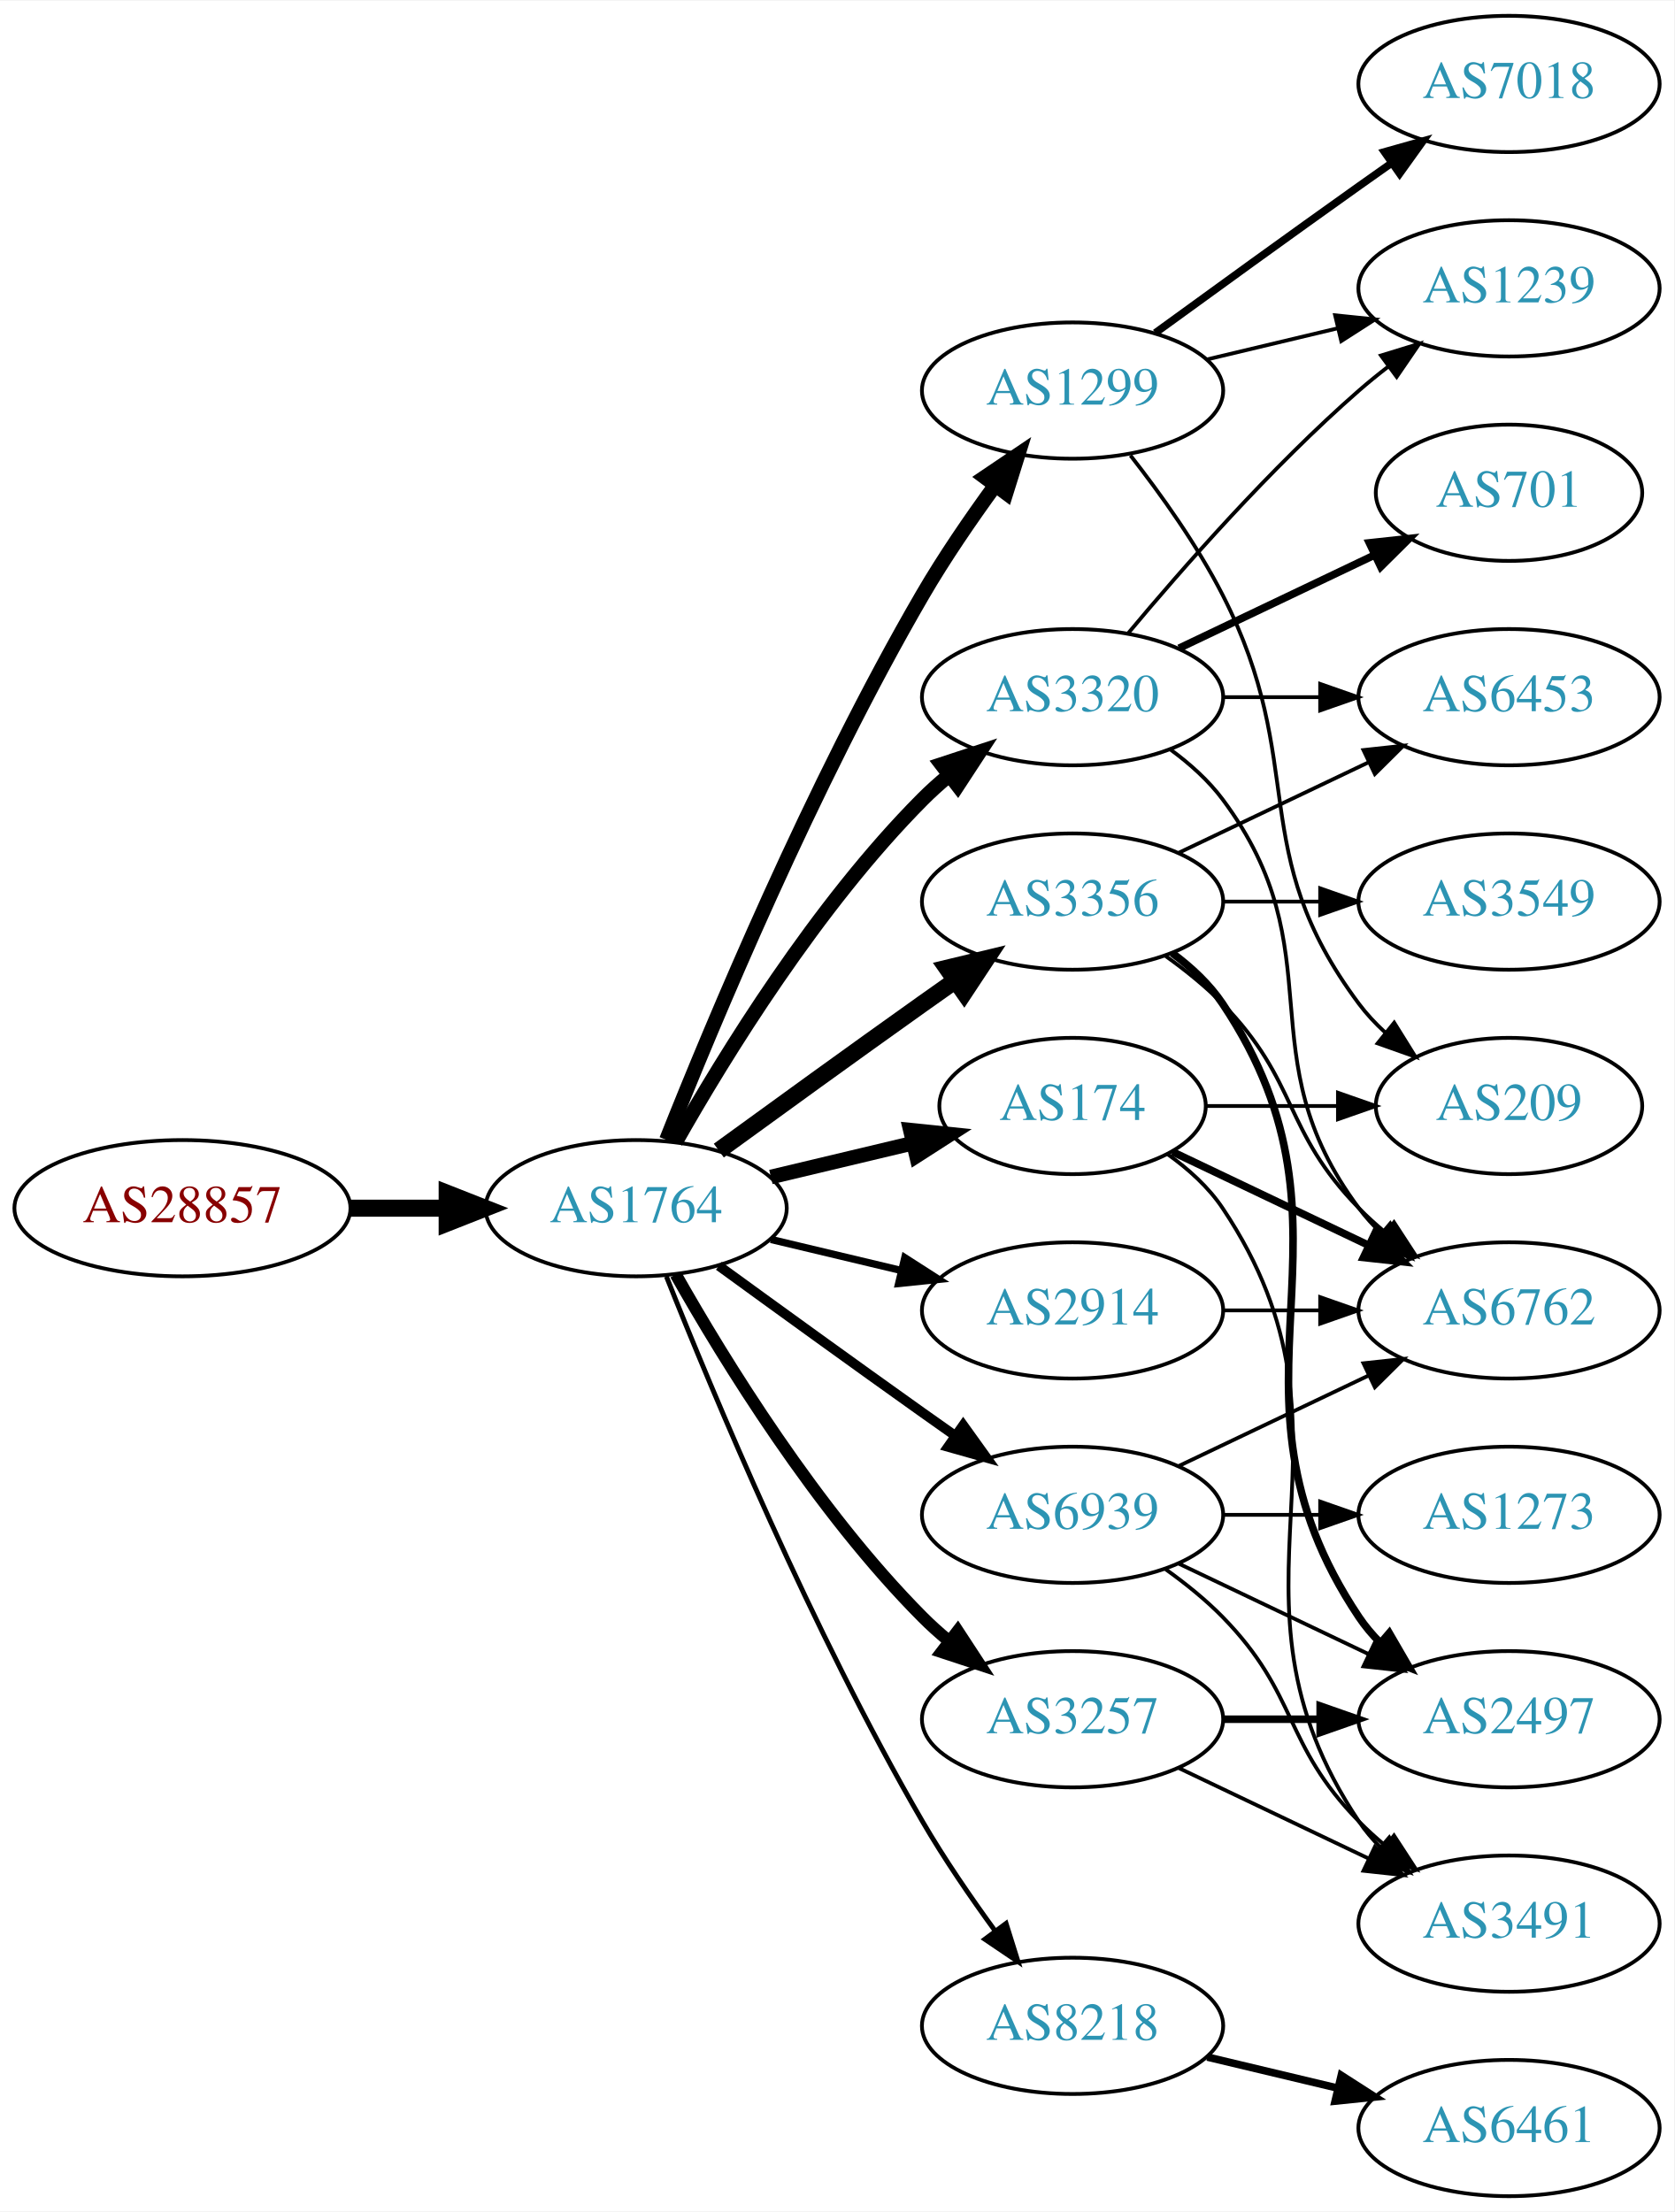
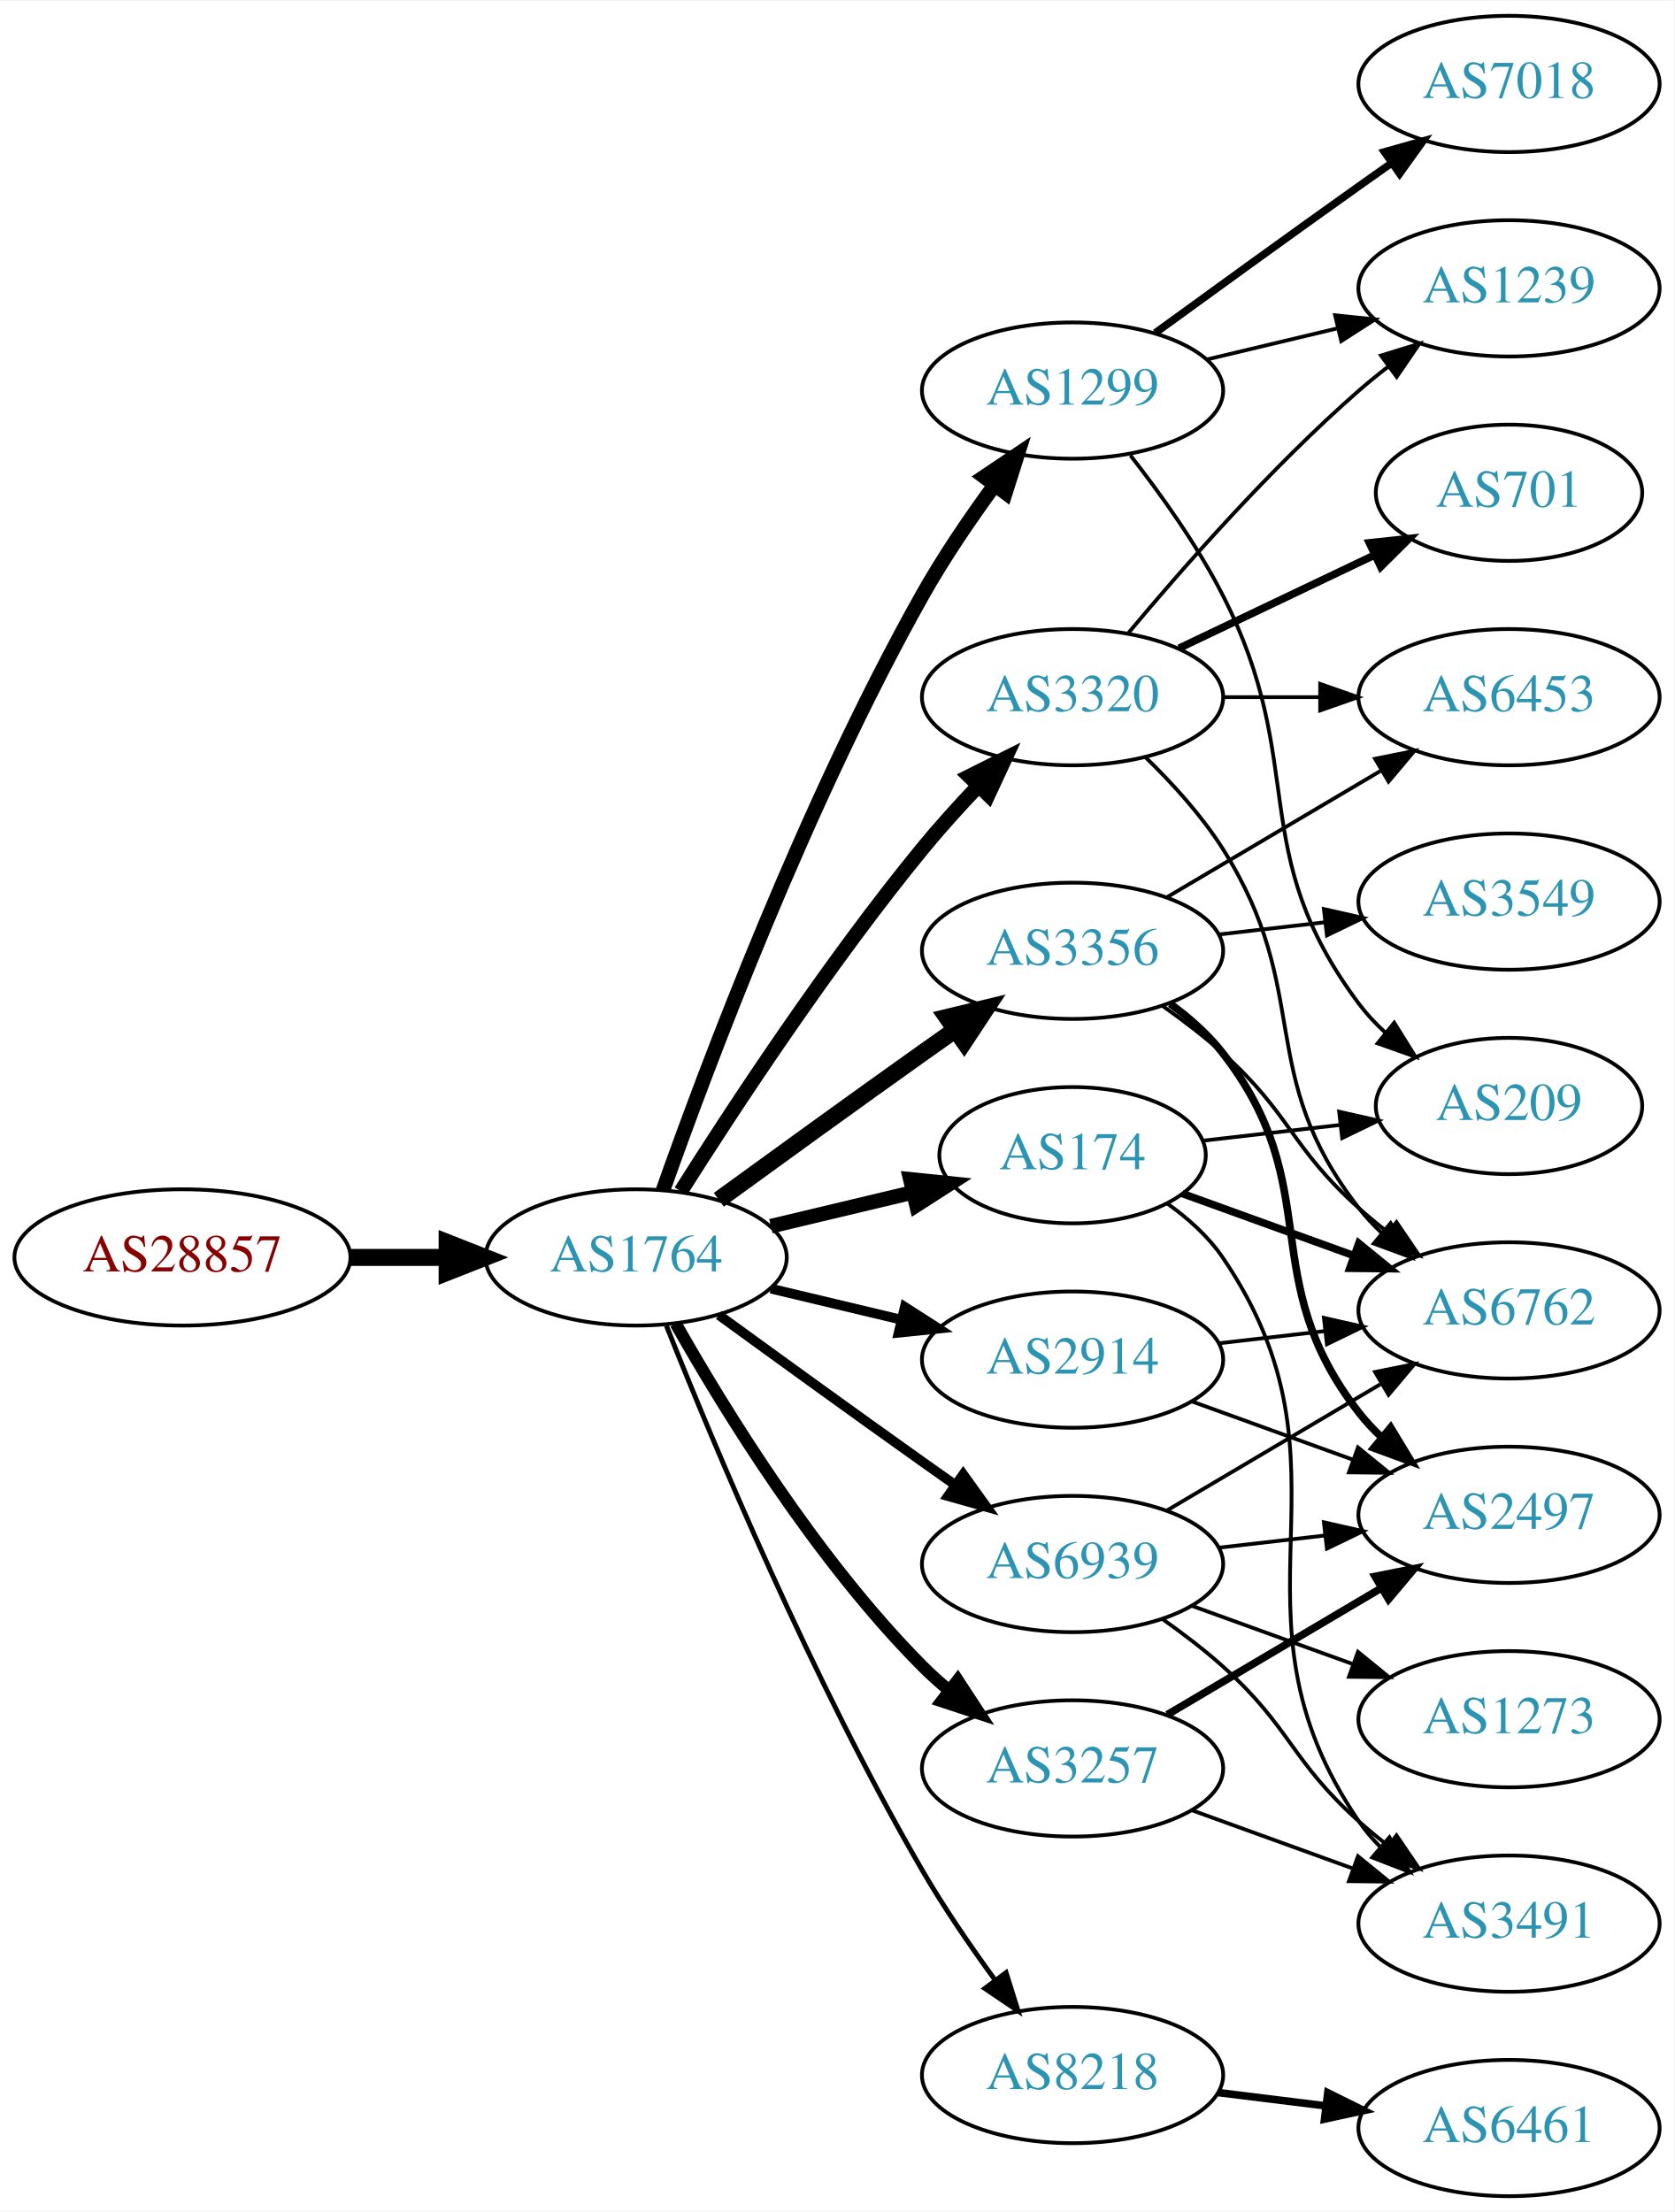
<svg xmlns="http://www.w3.org/2000/svg" xmlns:xlink="http://www.w3.org/1999/xlink" width="442pt" height="584pt" viewBox="0.00 0.00 442.27 584.00">
  <g id="graph0" class="graph" transform="scale(1 1) rotate(0) translate(4 580)">
    <polygon fill="white" stroke="none" points="-4,4 -4,-580 438.271,-580 438.271,4 -4,4" />
    <g id="node1" class="node">
      <g id="a_node1">
        <a xlink:href="/asn/28857" xlink:title="AS28857 ~ DXC Technology Austria GmbH [AT]">
-           <ellipse fill="#ffffff" stroke="black" cx="44.196" cy="-261" rx="44.393" ry="18" />
-           <text text-anchor="middle" x="44.196" y="-257.3" font-family="Times,serif" font-size="14.00" fill="#880000">AS28857</text>
+           <ellipse fill="#ffffff" stroke="black" cx="44.196" cy="-248" rx="44.393" ry="18" />
+           <text text-anchor="middle" x="44.196" y="-244.3" font-family="Times,serif" font-size="14.00" fill="#880000">AS28857</text>
        </a>
      </g>
    </g>
    <g id="node2" class="node">
      <g id="a_node2">
        <a xlink:href="/asn/1764" xlink:title="AS1764 ~ NEXTLAYER-AS [AT]">
-           <ellipse fill="#ffffff" stroke="black" cx="164.039" cy="-261" rx="39.794" ry="18" />
-           <text text-anchor="middle" x="164.039" y="-257.3" font-family="Times,serif" font-size="14.00" fill="#2c94b3">AS1764</text>
+           <ellipse fill="#ffffff" stroke="black" cx="164.039" cy="-248" rx="39.794" ry="18" />
+           <text text-anchor="middle" x="164.039" y="-244.3" font-family="Times,serif" font-size="14.00" fill="#2c94b3">AS1764</text>
        </a>
      </g>
    </g>
    <g id="edge1" class="edge">
-       <path fill="none" stroke="black" stroke-width="4.5" d="M88.407,-261C96.72,-261 105.482,-261 113.965,-261" />
-       <polygon fill="black" stroke="black" stroke-width="4.5" points="114.123,-264.938 124.123,-261 114.123,-257.063 114.123,-264.938" />
+       <path fill="none" stroke="black" stroke-width="4.5" d="M88.407,-248C96.72,-248 105.482,-248 113.965,-248" />
+       <polygon fill="black" stroke="black" stroke-width="4.5" points="114.123,-251.938 124.123,-248 114.123,-244.063 114.123,-251.938" />
    </g>
    <g id="node3" class="node">
      <g id="a_node3">
        <a xlink:href="/asn/1299" xlink:title="AS1299 ~ Telia Carrier [EU]">
          <ellipse fill="#ffffff" stroke="black" cx="279.332" cy="-477" rx="39.794" ry="18" />
          <text text-anchor="middle" x="279.332" y="-473.3" font-family="Times,serif" font-size="14.00" fill="#2c94b3">AS1299</text>
        </a>
      </g>
    </g>
    <g id="edge2" class="edge">
-       <path fill="none" stroke="black" stroke-width="3.857" d="M172.042,-279.051C184.169,-309.57 210.587,-372.933 239.685,-423 245.392,-432.819 252.43,-443.078 258.929,-451.984" />
-       <polygon fill="black" stroke="black" stroke-width="3.857" points="256.155,-454.119 264.934,-460.05 261.77,-449.938 256.155,-454.119" />
+       <path fill="none" stroke="black" stroke-width="3.857" d="M171.142,-265.734C182.57,-298.027 208.848,-368.151 239.685,-423 245.251,-432.9 252.256,-443.177 258.769,-452.076" />
+       <polygon fill="black" stroke="black" stroke-width="3.857" points="256.003,-454.221 264.799,-460.127 261.606,-450.025 256.003,-454.221" />
    </g>
    <g id="node4" class="node">
      <g id="a_node4">
        <a xlink:href="/asn/3356" xlink:title="AS3356 ~ Level 3 Parent, LLC [US]">
-           <ellipse fill="#ffffff" stroke="black" cx="279.332" cy="-342" rx="39.794" ry="18" />
-           <text text-anchor="middle" x="279.332" y="-338.3" font-family="Times,serif" font-size="14.00" fill="#2c94b3">AS3356</text>
+           <ellipse fill="#ffffff" stroke="black" cx="279.332" cy="-329" rx="39.794" ry="18" />
+           <text text-anchor="middle" x="279.332" y="-325.3" font-family="Times,serif" font-size="14.00" fill="#2c94b3">AS3356</text>
        </a>
      </g>
    </g>
    <g id="edge3" class="edge">
-       <path fill="none" stroke="black" stroke-width="4.5" d="M185.887,-276.222C200.821,-287.091 221.435,-302.025 239.685,-315 242.506,-317.005 245.449,-319.085 248.397,-321.159" />
-       <polygon fill="black" stroke="black" stroke-width="4.5" points="246.173,-324.409 256.621,-326.926 250.694,-317.961 246.173,-324.409" />
+       <path fill="none" stroke="black" stroke-width="4.5" d="M185.887,-263.222C200.821,-274.091 221.435,-289.025 239.685,-302 242.506,-304.005 245.449,-306.085 248.397,-308.159" />
+       <polygon fill="black" stroke="black" stroke-width="4.5" points="246.173,-311.409 256.621,-313.926 250.694,-304.961 246.173,-311.409" />
    </g>
    <g id="node5" class="node">
      <g id="a_node5">
        <a xlink:href="/asn/3320" xlink:title="AS3320 ~ DTAG [DE]">
          <ellipse fill="#ffffff" stroke="black" cx="279.332" cy="-396" rx="39.794" ry="18" />
          <text text-anchor="middle" x="279.332" y="-392.3" font-family="Times,serif" font-size="14.00" fill="#2c94b3">AS3320</text>
        </a>
      </g>
    </g>
    <g id="edge4" class="edge">
-       <path fill="none" stroke="black" stroke-width="3.857" d="M174.498,-278.49C187.28,-301.096 211.712,-340.886 239.685,-369 241.796,-371.121 244.092,-373.188 246.477,-375.171" />
-       <polygon fill="black" stroke="black" stroke-width="3.857" points="244.73,-378.242 254.793,-381.556 248.993,-372.69 244.73,-378.242" />
+       <path fill="none" stroke="black" stroke-width="3.857" d="M175.849,-265.459C189.682,-287.347 214.837,-325.677 239.685,-356 244.208,-361.52 249.341,-367.187 254.354,-372.455" />
+       <polygon fill="black" stroke="black" stroke-width="3.857" points="252.045,-375.101 261.528,-379.826 257.061,-370.219 252.045,-375.101" />
    </g>
    <g id="node6" class="node">
      <g id="a_node6">
        <a xlink:href="/asn/8218" xlink:title="AS8218 ~ legacy Neotelecoms [FR]">
-           <ellipse fill="#ffffff" stroke="black" cx="279.332" cy="-45" rx="39.794" ry="18" />
-           <text text-anchor="middle" x="279.332" y="-41.3" font-family="Times,serif" font-size="14.00" fill="#2c94b3">AS8218</text>
+           <ellipse fill="#ffffff" stroke="black" cx="279.332" cy="-32" rx="39.794" ry="18" />
+           <text text-anchor="middle" x="279.332" y="-28.3" font-family="Times,serif" font-size="14.00" fill="#2c94b3">AS8218</text>
        </a>
      </g>
    </g>
    <g id="edge5" class="edge">
-       <path fill="none" stroke="black" stroke-width="1.286" d="M172.042,-242.949C184.169,-212.43 210.587,-149.067 239.685,-99 245.392,-89.181 252.43,-78.922 258.929,-70.016" />
-       <polygon fill="black" stroke="black" stroke-width="1.286" points="261.77,-72.061 264.934,-61.95 256.155,-67.881 261.77,-72.061" />
+       <path fill="none" stroke="black" stroke-width="1.286" d="M172.042,-229.949C184.169,-199.43 210.587,-136.067 239.685,-86 245.392,-76.181 252.43,-65.922 258.929,-57.016" />
+       <polygon fill="black" stroke="black" stroke-width="1.286" points="261.77,-59.062 264.934,-48.95 256.155,-54.881 261.77,-59.062" />
    </g>
    <g id="node7" class="node">
      <g id="a_node7">
-         <a xlink:href="/asn/174" xlink:title="AS174 ~ Cogent Communications [US]">
-           <ellipse fill="#ffffff" stroke="black" cx="279.332" cy="-288" rx="35.194" ry="18" />
-           <text text-anchor="middle" x="279.332" y="-284.3" font-family="Times,serif" font-size="14.00" fill="#2c94b3">AS174</text>
+         <a xlink:href="/asn/3257" xlink:title="AS3257 ~ GTT [DE]">
+           <ellipse fill="#ffffff" stroke="black" cx="279.332" cy="-113" rx="39.794" ry="18" />
+           <text text-anchor="middle" x="279.332" y="-109.3" font-family="Times,serif" font-size="14.00" fill="#2c94b3">AS3257</text>
        </a>
      </g>
    </g>
    <g id="edge6" class="edge">
-       <path fill="none" stroke="black" stroke-width="3.857" d="M199.646,-269.248C211.44,-272.058 224.745,-275.229 237.013,-278.153" />
-       <polygon fill="black" stroke="black" stroke-width="3.857" points="236.479,-281.624 247.018,-280.537 238.101,-274.814 236.479,-281.624" />
+       <path fill="none" stroke="black" stroke-width="3.214" d="M174.498,-230.51C187.28,-207.904 211.712,-168.114 239.685,-140 241.796,-137.879 244.092,-135.812 246.477,-133.829" />
+       <polygon fill="black" stroke="black" stroke-width="3.214" points="248.993,-136.31 254.793,-127.444 244.73,-130.758 248.993,-136.31" />
    </g>
    <g id="node8" class="node">
      <g id="a_node8">
-         <a xlink:href="/asn/3257" xlink:title="AS3257 ~ GTT [DE]">
-           <ellipse fill="#ffffff" stroke="black" cx="279.332" cy="-126" rx="39.794" ry="18" />
-           <text text-anchor="middle" x="279.332" y="-122.3" font-family="Times,serif" font-size="14.00" fill="#2c94b3">AS3257</text>
+         <a xlink:href="/asn/174" xlink:title="AS174 ~ Cogent Communications [US]">
+           <ellipse fill="#ffffff" stroke="black" cx="279.332" cy="-275" rx="35.194" ry="18" />
+           <text text-anchor="middle" x="279.332" y="-271.3" font-family="Times,serif" font-size="14.00" fill="#2c94b3">AS174</text>
        </a>
      </g>
    </g>
    <g id="edge7" class="edge">
-       <path fill="none" stroke="black" stroke-width="3.214" d="M174.498,-243.51C187.28,-220.904 211.712,-181.114 239.685,-153 241.796,-150.879 244.092,-148.812 246.477,-146.829" />
-       <polygon fill="black" stroke="black" stroke-width="3.214" points="248.993,-149.31 254.793,-140.444 244.73,-143.758 248.993,-149.31" />
+       <path fill="none" stroke="black" stroke-width="3.857" d="M199.646,-256.248C211.44,-259.058 224.745,-262.229 237.013,-265.153" />
+       <polygon fill="black" stroke="black" stroke-width="3.857" points="236.479,-268.624 247.018,-267.537 238.101,-261.814 236.479,-268.624" />
    </g>
    <g id="node9" class="node">
      <g id="a_node9">
        <a xlink:href="/asn/2914" xlink:title="AS2914 ~ NTT America, Inc. [US]">
-           <ellipse fill="#ffffff" stroke="black" cx="279.332" cy="-234" rx="39.794" ry="18" />
-           <text text-anchor="middle" x="279.332" y="-230.3" font-family="Times,serif" font-size="14.00" fill="#2c94b3">AS2914</text>
+           <ellipse fill="#ffffff" stroke="black" cx="279.332" cy="-221" rx="39.794" ry="18" />
+           <text text-anchor="middle" x="279.332" y="-217.3" font-family="Times,serif" font-size="14.00" fill="#2c94b3">AS2914</text>
        </a>
      </g>
    </g>
    <g id="edge8" class="edge">
-       <path fill="none" stroke="black" stroke-width="1.929" d="M199.646,-252.752C210.517,-250.162 222.671,-247.265 234.114,-244.538" />
-       <polygon fill="black" stroke="black" stroke-width="1.929" points="235.02,-247.92 243.936,-242.197 233.397,-241.111 235.02,-247.92" />
+       <path fill="none" stroke="black" stroke-width="2.571" d="M199.646,-239.752C210.517,-237.162 222.671,-234.265 234.114,-231.538" />
+       <polygon fill="black" stroke="black" stroke-width="2.571" points="235.02,-234.92 243.936,-229.197 233.397,-228.111 235.02,-234.92" />
    </g>
    <g id="node10" class="node">
      <g id="a_node10">
        <a xlink:href="/asn/6939" xlink:title="AS6939 ~ Hurricane Electric LLC [US]">
-           <ellipse fill="#ffffff" stroke="black" cx="279.332" cy="-180" rx="39.794" ry="18" />
-           <text text-anchor="middle" x="279.332" y="-176.3" font-family="Times,serif" font-size="14.00" fill="#2c94b3">AS6939</text>
+           <ellipse fill="#ffffff" stroke="black" cx="279.332" cy="-167" rx="39.794" ry="18" />
+           <text text-anchor="middle" x="279.332" y="-163.3" font-family="Times,serif" font-size="14.00" fill="#2c94b3">AS6939</text>
        </a>
      </g>
    </g>
    <g id="edge9" class="edge">
-       <path fill="none" stroke="black" stroke-width="2.571" d="M185.887,-245.778C200.821,-234.909 221.435,-219.975 239.685,-207 242.506,-204.995 245.449,-202.915 248.397,-200.841" />
-       <polygon fill="black" stroke="black" stroke-width="2.571" points="250.443,-203.681 256.621,-195.074 246.424,-197.95 250.443,-203.681" />
-     </g>
-     <g id="node15" class="node">
-       <g id="a_node15">
-         <a xlink:href="/asn/7018" xlink:title="AS7018 ~ AT&amp;T Services, Inc. [US]">
-           <ellipse fill="#ffffff" stroke="black" cx="394.625" cy="-558" rx="39.794" ry="18" />
-           <text text-anchor="middle" x="394.625" y="-554.3" font-family="Times,serif" font-size="14.00" fill="#2c94b3">AS7018</text>
-         </a>
-       </g>
-     </g>
-     <g id="edge14" class="edge">
-       <path fill="none" stroke="black" stroke-width="2" d="M301.18,-492.222C316.114,-503.091 336.727,-518.025 354.978,-531 357.799,-533.005 360.742,-535.085 363.69,-537.159" />
-       <polygon fill="black" stroke="black" stroke-width="2" points="361.717,-540.05 371.914,-542.926 365.736,-534.319 361.717,-540.05" />
-     </g>
-     <g id="node16" class="node">
-       <g id="a_node16">
-         <a xlink:href="/asn/1239" xlink:title="AS1239 ~ Sprint [US]">
-           <ellipse fill="#ffffff" stroke="black" cx="394.625" cy="-504" rx="39.794" ry="18" />
-           <text text-anchor="middle" x="394.625" y="-500.3" font-family="Times,serif" font-size="14.00" fill="#2c94b3">AS1239</text>
-         </a>
-       </g>
-     </g>
-     <g id="edge15" class="edge">
-       <path fill="none" stroke="black" d="M314.939,-485.248C325.81,-487.838 337.964,-490.735 349.407,-493.462" />
-       <polygon fill="black" stroke="black" points="348.69,-496.889 359.229,-495.803 350.313,-490.08 348.69,-496.889" />
+       <path fill="none" stroke="black" stroke-width="2.571" d="M185.887,-232.778C200.821,-221.909 221.435,-206.975 239.685,-194 242.506,-191.995 245.449,-189.915 248.397,-187.841" />
+       <polygon fill="black" stroke="black" stroke-width="2.571" points="250.443,-190.681 256.621,-182.074 246.424,-184.95 250.443,-190.681" />
    </g>
    <g id="node17" class="node">
      <g id="a_node17">
        <a xlink:href="/asn/209" xlink:title="AS209 ~ CenturyLink Communications, LLC [US]">
          <ellipse fill="#ffffff" stroke="black" cx="394.625" cy="-288" rx="35.194" ry="18" />
          <text text-anchor="middle" x="394.625" y="-284.3" font-family="Times,serif" font-size="14.00" fill="#2c94b3">AS209</text>
        </a>
      </g>
    </g>
-     <g id="edge16" class="edge">
+     <g id="edge22" class="edge">
      <path fill="none" stroke="black" d="M294.628,-459.86C302.614,-449.647 312.276,-436.147 318.978,-423 341.958,-377.923 324.707,-355.542 354.978,-315 356.986,-312.311 359.342,-309.791 361.883,-307.454" />
      <polygon fill="black" stroke="black" points="364.297,-310.004 369.898,-301.011 359.912,-304.548 364.297,-310.004" />
+     </g>
+     <g id="node18" class="node">
+       <g id="a_node18">
+         <a xlink:href="/asn/7018" xlink:title="AS7018 ~ AT&amp;T Services, Inc. [US]">
+           <ellipse fill="#ffffff" stroke="black" cx="394.625" cy="-558" rx="39.794" ry="18" />
+           <text text-anchor="middle" x="394.625" y="-554.3" font-family="Times,serif" font-size="14.00" fill="#2c94b3">AS7018</text>
+         </a>
+       </g>
+     </g>
+     <g id="edge20" class="edge">
+       <path fill="none" stroke="black" stroke-width="2" d="M301.18,-492.222C316.114,-503.091 336.727,-518.025 354.978,-531 357.799,-533.005 360.742,-535.085 363.69,-537.159" />
+       <polygon fill="black" stroke="black" stroke-width="2" points="361.717,-540.05 371.914,-542.926 365.736,-534.319 361.717,-540.05" />
+     </g>
+     <g id="node19" class="node">
+       <g id="a_node19">
+         <a xlink:href="/asn/1239" xlink:title="AS1239 ~ Sprint [US]">
+           <ellipse fill="#ffffff" stroke="black" cx="394.625" cy="-504" rx="39.794" ry="18" />
+           <text text-anchor="middle" x="394.625" y="-500.3" font-family="Times,serif" font-size="14.00" fill="#2c94b3">AS1239</text>
+         </a>
+       </g>
+     </g>
+     <g id="edge21" class="edge">
+       <path fill="none" stroke="black" d="M314.939,-485.248C325.81,-487.838 337.964,-490.735 349.407,-493.462" />
+       <polygon fill="black" stroke="black" points="348.69,-496.889 359.229,-495.803 350.313,-490.08 348.69,-496.889" />
    </g>
    <g id="node11" class="node">
      <g id="a_node11">
        <a xlink:href="/asn/6762" xlink:title="AS6762 ~ TELECOM ITALIA SPARKLE S.p.A. [IT]">
          <ellipse fill="#ffffff" stroke="black" cx="394.625" cy="-234" rx="39.794" ry="18" />
          <text text-anchor="middle" x="394.625" y="-230.3" font-family="Times,serif" font-size="14.00" fill="#2c94b3">AS6762</text>
        </a>
      </g>
    </g>
    <g id="edge10" class="edge">
-       <path fill="none" stroke="black" d="M303.926,-327.611C309.182,-323.852 314.513,-319.563 318.978,-315 339.151,-294.383 334.806,-281.617 354.978,-261 357.071,-258.861 359.354,-256.782 361.731,-254.79" />
-       <polygon fill="black" stroke="black" points="364.249,-257.268 370.031,-248.389 359.974,-251.725 364.249,-257.268" />
+       <path fill="none" stroke="black" d="M303.096,-314.454C308.495,-310.641 314.099,-306.367 318.978,-302 337.048,-285.828 336.908,-277.172 354.978,-261 357.418,-258.817 360.038,-256.656 362.724,-254.565" />
+       <polygon fill="black" stroke="black" points="364.903,-257.307 370.86,-248.546 360.739,-251.68 364.903,-257.307" />
    </g>
    <g id="node12" class="node">
      <g id="a_node12">
+         <a xlink:href="/asn/3549" xlink:title="AS3549 ~ Level 3 Parent, LLC [US]">
+           <ellipse fill="#ffffff" stroke="black" cx="394.625" cy="-342" rx="39.794" ry="18" />
+           <text text-anchor="middle" x="394.625" y="-338.3" font-family="Times,serif" font-size="14.00" fill="#2c94b3">AS3549</text>
+         </a>
+       </g>
+     </g>
+     <g id="edge11" class="edge">
+       <path fill="none" stroke="black" d="M318.057,-333.329C327.038,-334.359 336.737,-335.472 346.094,-336.546" />
+       <polygon fill="black" stroke="black" points="345.731,-340.027 356.064,-337.69 346.529,-333.073 345.731,-340.027" />
+     </g>
+     <g id="node13" class="node">
+       <g id="a_node13">
+         <a xlink:href="/asn/2497" xlink:title="AS2497 ~ Internet Initiative Japan Inc. [JP]">
+           <ellipse fill="#ffffff" stroke="black" cx="394.625" cy="-180" rx="39.794" ry="18" />
+           <text text-anchor="middle" x="394.625" y="-176.3" font-family="Times,serif" font-size="14.00" fill="#2c94b3">AS2497</text>
+         </a>
+       </g>
+     </g>
+     <g id="edge12" class="edge">
+       <path fill="none" stroke="black" stroke-width="2" d="M305.114,-315.005C310.198,-311.281 315.156,-306.908 318.978,-302 346.719,-266.375 327.237,-242.625 354.978,-207 356.77,-204.699 358.811,-202.516 360.998,-200.462" />
+       <polygon fill="black" stroke="black" stroke-width="2" points="363.353,-203.057 368.842,-193.995 358.9,-197.656 363.353,-203.057" />
+     </g>
+     <g id="node14" class="node">
+       <g id="a_node14">
        <a xlink:href="/asn/6453" xlink:title="AS6453 ~ TATA COMMUNICATIONS (AMERICA) INC [US]">
          <ellipse fill="#ffffff" stroke="black" cx="394.625" cy="-396" rx="39.794" ry="18" />
          <text text-anchor="middle" x="394.625" y="-392.3" font-family="Times,serif" font-size="14.00" fill="#2c94b3">AS6453</text>
        </a>
      </g>
    </g>
-     <g id="edge11" class="edge">
-       <path fill="none" stroke="black" d="M307.468,-354.934C322.462,-362.081 341.283,-371.052 357.506,-378.785" />
-       <polygon fill="black" stroke="black" points="356.177,-382.028 366.71,-383.171 359.188,-375.709 356.177,-382.028" />
-     </g>
-     <g id="node13" class="node">
-       <g id="a_node13">
-         <a xlink:href="/asn/3549" xlink:title="AS3549 ~ Level 3 Parent, LLC [US]">
-           <ellipse fill="#ffffff" stroke="black" cx="394.625" cy="-342" rx="39.794" ry="18" />
-           <text text-anchor="middle" x="394.625" y="-338.3" font-family="Times,serif" font-size="14.00" fill="#2c94b3">AS3549</text>
-         </a>
-       </g>
-     </g>
-     <g id="edge12" class="edge">
-       <path fill="none" stroke="black" d="M319.004,-342C327.207,-342 335.971,-342 344.503,-342" />
-       <polygon fill="black" stroke="black" points="344.742,-345.5 354.742,-342 344.742,-338.5 344.742,-345.5" />
-     </g>
-     <g id="node14" class="node">
-       <g id="a_node14">
-         <a xlink:href="/asn/2497" xlink:title="AS2497 ~ Internet Initiative Japan Inc. [JP]">
-           <ellipse fill="#ffffff" stroke="black" cx="394.625" cy="-126" rx="39.794" ry="18" />
-           <text text-anchor="middle" x="394.625" y="-122.3" font-family="Times,serif" font-size="14.00" fill="#2c94b3">AS2497</text>
-         </a>
-       </g>
-     </g>
    <g id="edge13" class="edge">
-       <path fill="none" stroke="black" stroke-width="2" d="M305.651,-328.393C310.707,-324.649 315.518,-320.169 318.978,-315 360.003,-253.706 313.954,-214.294 354.978,-153 356.6,-150.577 358.519,-148.305 360.621,-146.19" />
-       <polygon fill="black" stroke="black" stroke-width="2" points="362.988,-148.771 368.306,-139.607 358.434,-143.454 362.988,-148.771" />
-     </g>
-     <g id="edge24" class="edge">
-       <path fill="none" stroke="black" d="M305.262,-382.118C310.338,-378.389 315.256,-373.984 318.978,-369 349.249,-328.458 324.707,-301.542 354.978,-261 356.723,-258.664 358.73,-256.455 360.893,-254.383" />
-       <polygon fill="black" stroke="black" points="363.253,-256.973 368.694,-247.882 358.771,-251.595 363.253,-256.973" />
+       <path fill="none" stroke="black" d="M304.358,-343.209C320.73,-352.891 342.618,-365.835 360.622,-376.482" />
+       <polygon fill="black" stroke="black" points="359.244,-379.734 369.633,-381.812 362.807,-373.708 359.244,-379.734" />
+     </g>
+     <g id="edge23" class="edge">
+       <path fill="none" stroke="black" d="M298.546,-380.181C305.642,-373.302 313.393,-364.807 318.978,-356 343.161,-317.87 327.237,-296.625 354.978,-261 356.77,-258.699 358.811,-256.516 360.998,-254.462" />
+       <polygon fill="black" stroke="black" points="363.353,-257.057 368.842,-247.995 358.9,-251.656 363.353,-257.057" />
    </g>
    <g id="edge26" class="edge">
      <path fill="none" stroke="black" d="M319.004,-396C327.207,-396 335.971,-396 344.503,-396" />
      <polygon fill="black" stroke="black" points="344.742,-399.5 354.742,-396 344.742,-392.5 344.742,-399.5" />
    </g>
-     <g id="edge25" class="edge">
+     <g id="edge24" class="edge">
      <path fill="none" stroke="black" d="M293.962,-412.817C308.244,-429.929 331.791,-456.745 354.978,-477 357.444,-479.154 360.082,-481.294 362.78,-483.372" />
      <polygon fill="black" stroke="black" points="360.805,-486.264 370.934,-489.37 364.953,-480.625 360.805,-486.264" />
    </g>
    <g id="node20" class="node">
      <g id="a_node20">
        <a xlink:href="/asn/701" xlink:title="AS701 ~ UUNET [US]">
          <ellipse fill="#ffffff" stroke="black" cx="394.625" cy="-450" rx="35.194" ry="18" />
          <text text-anchor="middle" x="394.625" y="-446.3" font-family="Times,serif" font-size="14.00" fill="#2c94b3">AS701</text>
        </a>
      </g>
    </g>
-     <g id="edge23" class="edge">
+     <g id="edge25" class="edge">
      <path fill="none" stroke="black" stroke-width="2" d="M307.468,-408.934C322.9,-416.29 342.385,-425.577 358.92,-433.459" />
      <polygon fill="black" stroke="black" stroke-width="2" points="357.729,-436.768 368.262,-437.911 360.741,-430.449 357.729,-436.768" />
    </g>
-     <g id="node18" class="node">
-       <g id="a_node18">
+     <g id="node15" class="node">
+       <g id="a_node15">
        <a xlink:href="/asn/6461" xlink:title="AS6461 ~ Zayo Bandwidth [US]">
          <ellipse fill="#ffffff" stroke="black" cx="394.625" cy="-18" rx="39.794" ry="18" />
          <text text-anchor="middle" x="394.625" y="-14.3" font-family="Times,serif" font-size="14.00" fill="#2c94b3">AS6461</text>
        </a>
      </g>
    </g>
-     <g id="edge17" class="edge">
-       <path fill="none" stroke="black" stroke-width="2" d="M314.939,-36.752C325.81,-34.162 337.964,-31.265 349.407,-28.538" />
-       <polygon fill="black" stroke="black" stroke-width="2" points="350.313,-31.92 359.229,-26.197 348.69,-25.111 350.313,-31.92" />
-     </g>
-     <g id="edge18" class="edge">
-       <path fill="none" stroke="black" stroke-width="2" d="M305.757,-275.881C321.059,-268.587 340.783,-259.186 357.665,-251.14" />
-       <polygon fill="black" stroke="black" stroke-width="2" points="359.184,-254.293 366.705,-246.831 356.172,-247.974 359.184,-254.293" />
-     </g>
-     <g id="edge20" class="edge">
-       <path fill="none" stroke="black" d="M314.631,-288C325.501,-288 337.678,-288 349.156,-288" />
-       <polygon fill="black" stroke="black" points="349.442,-291.5 359.442,-288 349.442,-284.5 349.442,-291.5" />
-     </g>
-     <g id="node19" class="node">
-       <g id="a_node19">
+     <g id="edge14" class="edge">
+       <path fill="none" stroke="black" stroke-width="2" d="M317.742,-27.377C326.83,-26.254 336.667,-25.038 346.152,-23.866" />
+       <polygon fill="black" stroke="black" stroke-width="2" points="346.758,-27.318 356.254,-22.618 345.9,-20.371 346.758,-27.318" />
+     </g>
+     <g id="edge15" class="edge">
+       <path fill="none" stroke="black" stroke-width="2" d="M304.358,-127.209C320.73,-136.891 342.618,-149.835 360.622,-160.482" />
+       <polygon fill="black" stroke="black" stroke-width="2" points="359.244,-163.734 369.633,-165.812 362.807,-157.708 359.244,-163.734" />
+     </g>
+     <g id="node16" class="node">
+       <g id="a_node16">
        <a xlink:href="/asn/3491" xlink:title="AS3491 ~ PCCW Global, Inc. [US]">
          <ellipse fill="#ffffff" stroke="black" cx="394.625" cy="-72" rx="39.794" ry="18" />
          <text text-anchor="middle" x="394.625" y="-68.3" font-family="Times,serif" font-size="14.00" fill="#2c94b3">AS3491</text>
        </a>
      </g>
    </g>
+     <g id="edge16" class="edge">
+       <path fill="none" stroke="black" d="M310.99,-101.905C323.963,-97.21 339.256,-91.676 353.137,-86.652" />
+       <polygon fill="black" stroke="black" points="354.729,-89.798 362.941,-83.104 352.347,-83.216 354.729,-89.798" />
+     </g>
+     <g id="edge17" class="edge">
+       <path fill="none" stroke="black" stroke-width="2" d="M308.337,-264.865C321.99,-259.924 338.655,-253.893 353.62,-248.478" />
+       <polygon fill="black" stroke="black" stroke-width="2" points="354.947,-251.719 363.159,-245.025 352.565,-245.137 354.947,-251.719" />
+     </g>
+     <g id="edge18" class="edge">
+       <path fill="none" stroke="black" d="M304.378,-262.218C309.869,-258.305 315.194,-253.543 318.978,-248 357.391,-191.734 316.565,-155.266 354.978,-99 356.622,-96.592 358.557,-94.331 360.67,-92.223" />
+       <polygon fill="black" stroke="black" points="363.036,-94.805 368.376,-85.655 358.495,-89.478 363.036,-94.805" />
+     </g>
    <g id="edge19" class="edge">
-       <path fill="none" stroke="black" d="M304.449,-275.266C309.938,-271.352 315.245,-266.577 318.978,-261 360.003,-199.706 313.954,-160.294 354.978,-99 356.6,-96.577 358.519,-94.305 360.621,-92.19" />
-       <polygon fill="black" stroke="black" points="362.988,-94.771 368.306,-85.607 358.434,-89.454 362.988,-94.771" />
-     </g>
-     <g id="edge22" class="edge">
-       <path fill="none" stroke="black" stroke-width="2" d="M319.004,-126C327.207,-126 335.971,-126 344.503,-126" />
-       <polygon fill="black" stroke="black" stroke-width="2" points="344.742,-129.5 354.742,-126 344.742,-122.5 344.742,-129.5" />
-     </g>
-     <g id="edge21" class="edge">
-       <path fill="none" stroke="black" d="M307.468,-113.066C322.462,-105.919 341.283,-96.948 357.506,-89.215" />
-       <polygon fill="black" stroke="black" points="359.188,-92.291 366.71,-84.829 356.177,-85.972 359.188,-92.291" />
+       <path fill="none" stroke="black" d="M313.71,-278.83C325.019,-280.128 337.824,-281.597 349.819,-282.973" />
+       <polygon fill="black" stroke="black" points="349.759,-286.489 360.093,-284.152 350.557,-279.535 349.759,-286.489" />
    </g>
    <g id="edge27" class="edge">
-       <path fill="none" stroke="black" d="M319.004,-234C327.207,-234 335.971,-234 344.503,-234" />
-       <polygon fill="black" stroke="black" points="344.742,-237.5 354.742,-234 344.742,-230.5 344.742,-237.5" />
+       <path fill="none" stroke="black" d="M318.057,-225.329C327.038,-226.359 336.737,-227.472 346.094,-228.546" />
+       <polygon fill="black" stroke="black" points="345.731,-232.027 356.064,-229.69 346.529,-225.073 345.731,-232.027" />
+     </g>
+     <g id="edge28" class="edge">
+       <path fill="none" stroke="black" d="M310.99,-209.905C323.963,-205.21 339.256,-199.676 353.137,-194.652" />
+       <polygon fill="black" stroke="black" points="354.729,-197.798 362.941,-191.104 352.347,-191.216 354.729,-197.798" />
    </g>
    <g id="edge30" class="edge">
-       <path fill="none" stroke="black" d="M307.468,-192.934C322.462,-200.081 341.283,-209.052 357.506,-216.785" />
-       <polygon fill="black" stroke="black" points="356.177,-220.028 366.71,-221.171 359.188,-213.709 356.177,-220.028" />
+       <path fill="none" stroke="black" d="M304.358,-181.209C320.73,-190.891 342.618,-203.835 360.622,-214.482" />
+       <polygon fill="black" stroke="black" points="359.244,-217.734 369.633,-219.812 362.807,-211.708 359.244,-217.734" />
+     </g>
+     <g id="edge32" class="edge">
+       <path fill="none" stroke="black" d="M318.057,-171.329C327.038,-172.359 336.737,-173.472 346.094,-174.546" />
+       <polygon fill="black" stroke="black" points="345.731,-178.027 356.064,-175.69 346.529,-171.073 345.731,-178.027" />
    </g>
    <g id="edge31" class="edge">
-       <path fill="none" stroke="black" d="M307.468,-167.066C322.462,-159.919 341.283,-150.948 357.506,-143.215" />
-       <polygon fill="black" stroke="black" points="359.188,-146.291 366.71,-138.829 356.177,-139.972 359.188,-146.291" />
-     </g>
-     <g id="edge29" class="edge">
-       <path fill="none" stroke="black" d="M303.926,-165.611C309.182,-161.852 314.513,-157.563 318.978,-153 339.151,-132.383 334.806,-119.617 354.978,-99 357.071,-96.861 359.354,-94.782 361.731,-92.79" />
-       <polygon fill="black" stroke="black" points="364.249,-95.268 370.031,-86.389 359.974,-89.725 364.249,-95.268" />
+       <path fill="none" stroke="black" d="M303.096,-152.454C308.495,-148.641 314.099,-144.367 318.978,-140 337.048,-123.828 336.908,-115.172 354.978,-99 357.418,-96.817 360.038,-94.656 362.724,-92.565" />
+       <polygon fill="black" stroke="black" points="364.903,-95.307 370.86,-86.546 360.739,-89.68 364.903,-95.307" />
    </g>
    <g id="node21" class="node">
      <g id="a_node21">
        <a xlink:href="/asn/1273" xlink:title="AS1273 ~ Vodafone Group PLC [EU]">
-           <ellipse fill="#ffffff" stroke="black" cx="394.625" cy="-180" rx="39.794" ry="18" />
-           <text text-anchor="middle" x="394.625" y="-176.3" font-family="Times,serif" font-size="14.00" fill="#2c94b3">AS1273</text>
-         </a>
-       </g>
-     </g>
-     <g id="edge28" class="edge">
-       <path fill="none" stroke="black" d="M319.004,-180C327.207,-180 335.971,-180 344.503,-180" />
-       <polygon fill="black" stroke="black" points="344.742,-183.5 354.742,-180 344.742,-176.5 344.742,-183.5" />
+           <ellipse fill="#ffffff" stroke="black" cx="394.625" cy="-126" rx="39.794" ry="18" />
+           <text text-anchor="middle" x="394.625" y="-122.3" font-family="Times,serif" font-size="14.00" fill="#2c94b3">AS1273</text>
+         </a>
+       </g>
+     </g>
+     <g id="edge29" class="edge">
+       <path fill="none" stroke="black" d="M310.99,-155.905C323.963,-151.21 339.256,-145.676 353.137,-140.652" />
+       <polygon fill="black" stroke="black" points="354.729,-143.798 362.941,-137.104 352.347,-137.216 354.729,-143.798" />
    </g>
  </g>
</svg>
